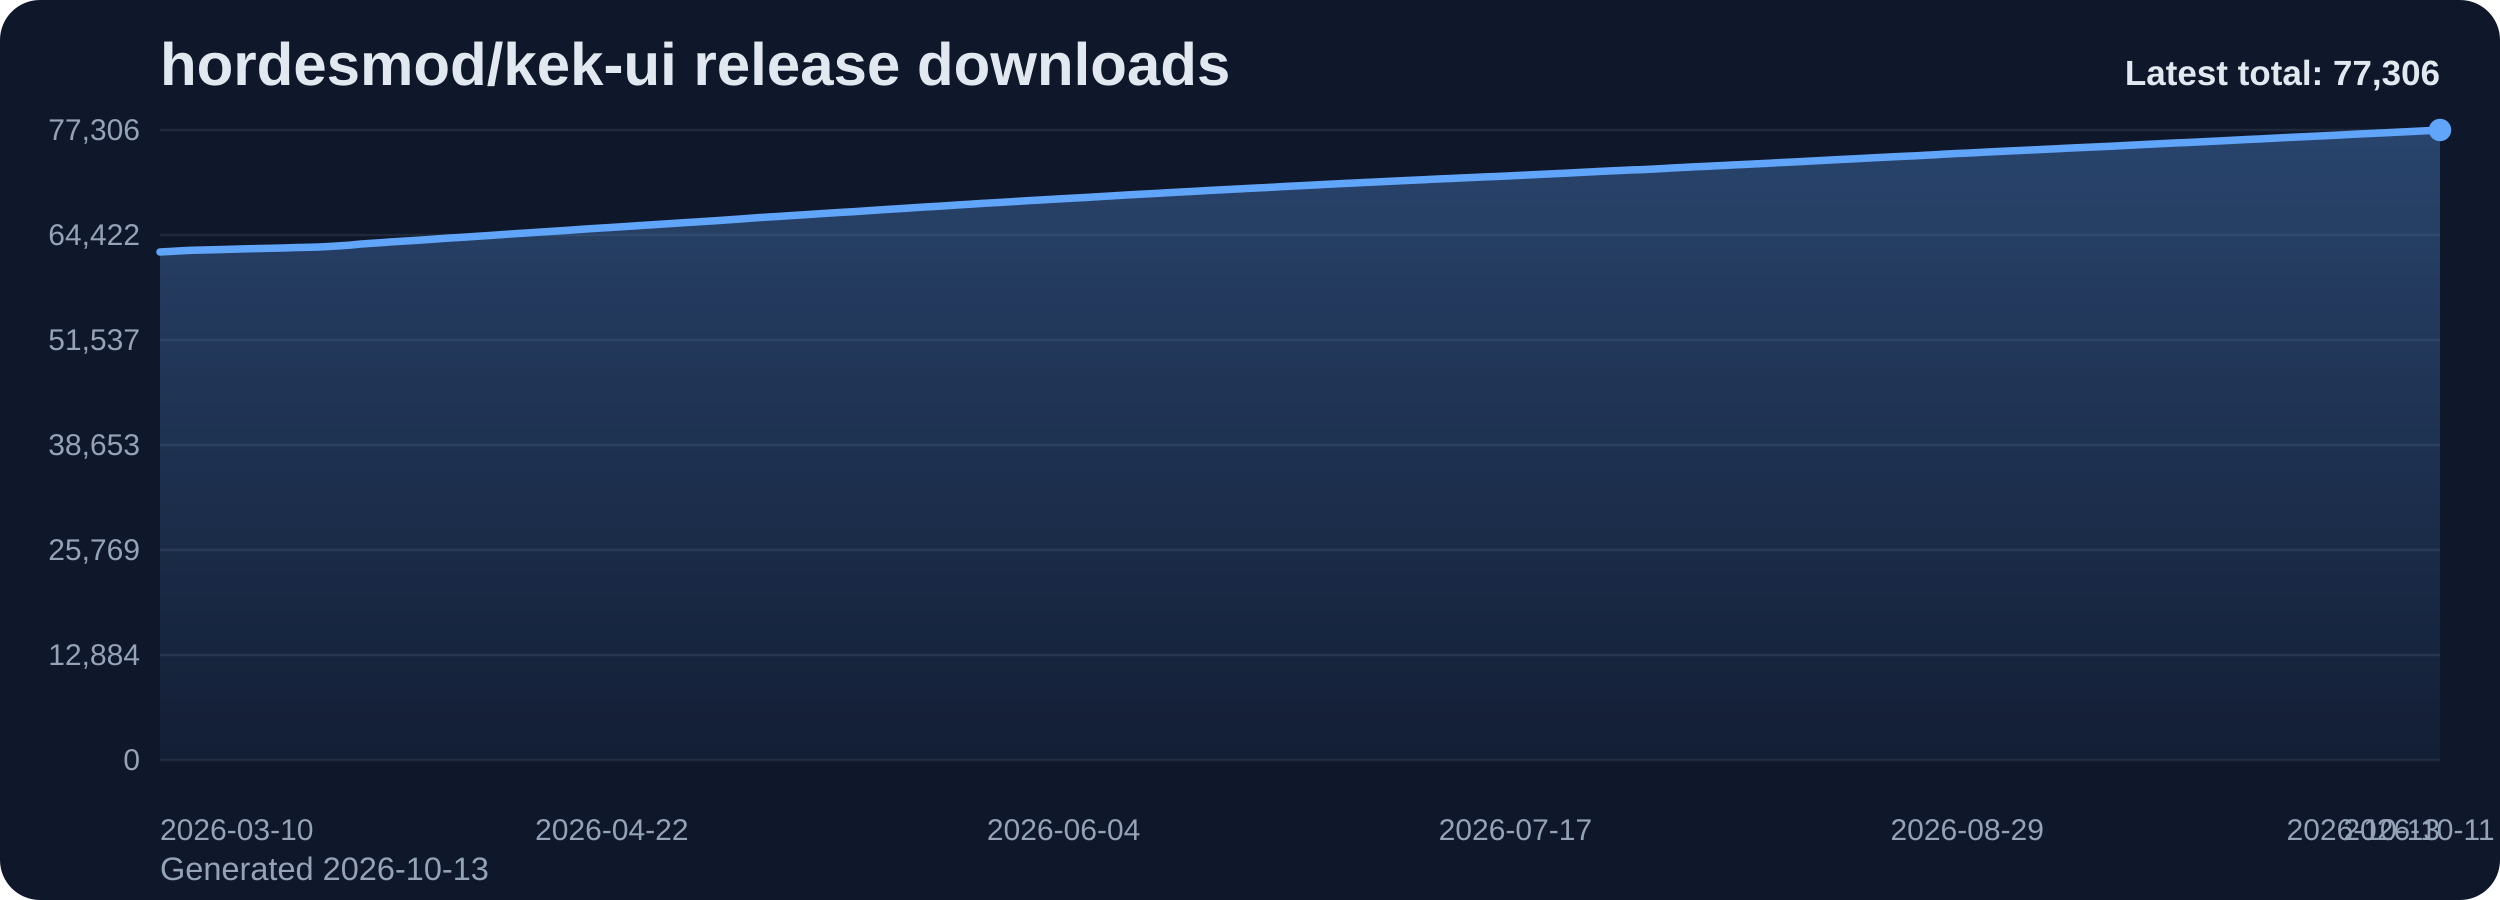
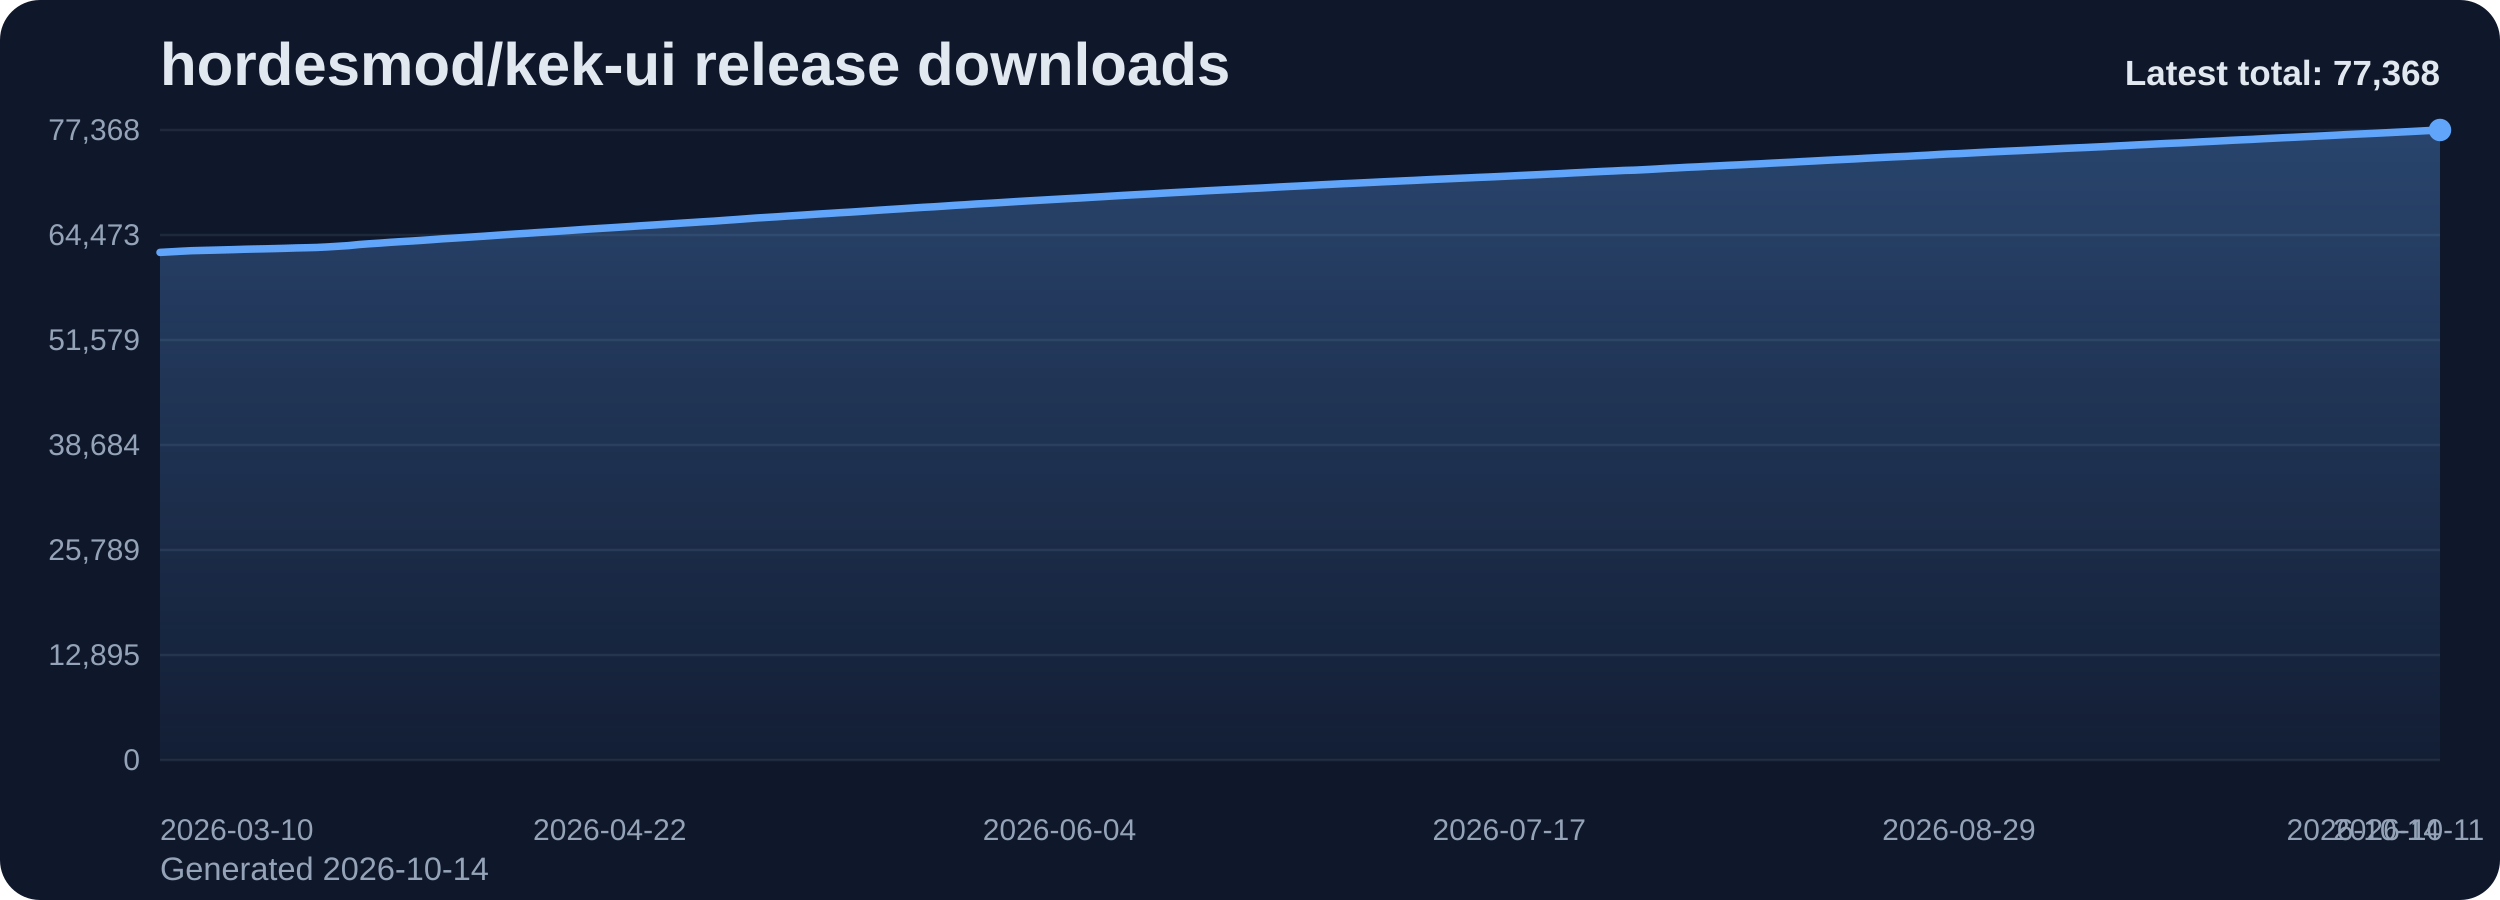
<svg xmlns="http://www.w3.org/2000/svg" viewBox="0 0 1000 360" role="img" aria-label="hordesmod/kek-ui release downloads chart">
  <defs>
    <linearGradient id="fill-total-trend-slate" x1="0" y1="0" x2="0" y2="1">
      <stop offset="0%" stop-color="#60a5fa" stop-opacity="0.32" />
      <stop offset="100%" stop-color="#60a5fa" stop-opacity="0.05" />
    </linearGradient>
    <style>
      .bg { fill: #0f172a; }
      .title { font: 700 24px Arial, sans-serif; fill: #e2e8f0; }
      .sub { font: 400 13px Arial, sans-serif; fill: #94a3b8; }
      .grid { stroke: #1e293b; stroke-width: 1; }
      .axis { font: 400 12px Arial, sans-serif; fill: #94a3b8; }
      .line { fill: none; stroke: #60a5fa; stroke-width: 3; stroke-linecap: round; stroke-linejoin: round; }
      .dot { fill: #60a5fa; }
      .value { font: 600 11px Arial, sans-serif; fill: #cbd5e1; }
      .latest { font: 700 14px Arial, sans-serif; fill: #e2e8f0; }
    </style>
  </defs>
  <rect class="bg" x="0" y="0" width="1000" height="360" rx="16" />
  <text class="title" x="64" y="34">hordesmod/kek-ui release downloads</text>
-   <text class="sub" x="64" y="352">Generated 2026-10-13</text>
+   <text class="sub" x="64" y="352">Generated 2026-10-14</text>
  <line x1="64" y1="52.00" x2="976" y2="52.00" class="grid" />
-   <text x="56" y="56.00" text-anchor="end" class="axis">77,306</text>
+   <text x="56" y="56.00" text-anchor="end" class="axis">77,368</text>
  <line x1="64" y1="94.00" x2="976" y2="94.00" class="grid" />
-   <text x="56" y="98.00" text-anchor="end" class="axis">64,422</text>
+   <text x="56" y="98.00" text-anchor="end" class="axis">64,473</text>
  <line x1="64" y1="136.00" x2="976" y2="136.00" class="grid" />
-   <text x="56" y="140.00" text-anchor="end" class="axis">51,537</text>
+   <text x="56" y="140.00" text-anchor="end" class="axis">51,579</text>
  <line x1="64" y1="178.00" x2="976" y2="178.00" class="grid" />
-   <text x="56" y="182.00" text-anchor="end" class="axis">38,653</text>
+   <text x="56" y="182.00" text-anchor="end" class="axis">38,684</text>
  <line x1="64" y1="220.00" x2="976" y2="220.00" class="grid" />
-   <text x="56" y="224.00" text-anchor="end" class="axis">25,769</text>
+   <text x="56" y="224.00" text-anchor="end" class="axis">25,789</text>
  <line x1="64" y1="262.00" x2="976" y2="262.00" class="grid" />
-   <text x="56" y="266.00" text-anchor="end" class="axis">12,884</text>
+   <text x="56" y="266.00" text-anchor="end" class="axis">12,895</text>
  <line x1="64" y1="304.00" x2="976" y2="304.00" class="grid" />
  <text x="56" y="308.00" text-anchor="end" class="axis">0</text>
-   <path d="M 64.00 304 L 64.00 100.79 L 68.20 100.57 L 72.41 100.32 L 76.61 100.11 L 80.81 100.01 L 85.01 99.91 L 89.22 99.80 L 93.42 99.68 L 97.62 99.55 L 101.82 99.45 L 106.03 99.36 L 110.23 99.27 L 114.43 99.16 L 118.64 99.01 L 122.84 98.93 L 127.04 98.82 L 131.24 98.61 L 135.45 98.35 L 139.65 98.08 L 143.85 97.65 L 148.06 97.35 L 152.26 97.08 L 156.46 96.76 L 160.66 96.50 L 164.87 96.25 L 169.07 95.98 L 173.27 95.68 L 177.47 95.36 L 181.68 95.11 L 185.88 94.85 L 190.08 94.57 L 194.29 94.30 L 198.49 94.01 L 202.69 93.70 L 206.89 93.42 L 211.10 93.17 L 215.30 92.88 L 219.50 92.62 L 223.71 92.35 L 227.91 92.06 L 232.11 91.76 L 236.31 91.47 L 240.52 91.21 L 244.72 90.96 L 248.92 90.69 L 253.12 90.42 L 257.33 90.13 L 261.53 89.87 L 265.73 89.59 L 269.94 89.32 L 274.14 89.04 L 278.34 88.79 L 282.54 88.52 L 286.75 88.26 L 290.95 87.96 L 295.15 87.67 L 299.35 87.35 L 303.56 87.04 L 307.76 86.78 L 311.96 86.54 L 316.17 86.25 L 320.37 85.99 L 324.57 85.71 L 328.77 85.43 L 332.98 85.17 L 337.18 84.91 L 341.38 84.68 L 345.59 84.39 L 349.79 84.10 L 353.99 83.82 L 358.19 83.56 L 362.40 83.30 L 366.60 83.02 L 370.80 82.74 L 375.00 82.53 L 379.21 82.25 L 383.41 81.95 L 387.61 81.72 L 391.82 81.42 L 396.02 81.19 L 400.22 80.95 L 404.42 80.70 L 408.63 80.42 L 412.83 80.17 L 417.03 79.94 L 421.24 79.70 L 425.44 79.46 L 429.64 79.23 L 433.84 79.01 L 438.05 78.75 L 442.25 78.51 L 446.45 78.25 L 450.65 78.00 L 454.86 77.76 L 459.06 77.54 L 463.26 77.32 L 467.47 77.07 L 471.67 76.84 L 475.87 76.62 L 480.07 76.39 L 484.28 76.14 L 488.48 75.93 L 492.68 75.71 L 496.88 75.50 L 501.09 75.27 L 505.29 75.08 L 509.49 74.86 L 513.70 74.60 L 517.90 74.39 L 522.10 74.19 L 526.30 73.97 L 530.51 73.74 L 534.71 73.54 L 538.91 73.32 L 543.12 73.13 L 547.32 72.93 L 551.52 72.73 L 555.72 72.52 L 559.93 72.33 L 564.13 72.13 L 568.33 71.95 L 572.53 71.73 L 576.74 71.53 L 580.94 71.36 L 585.14 71.16 L 589.35 70.98 L 593.55 70.78 L 597.75 70.62 L 601.95 70.44 L 606.16 70.23 L 610.36 70.03 L 614.56 69.82 L 618.76 69.63 L 622.97 69.42 L 627.17 69.23 L 631.37 69.00 L 635.58 68.79 L 639.78 68.57 L 643.98 68.37 L 648.18 68.19 L 652.39 67.98 L 656.59 67.87 L 660.79 67.66 L 665.00 67.43 L 669.20 67.17 L 673.40 66.97 L 677.60 66.73 L 681.81 66.56 L 686.01 66.34 L 690.21 66.14 L 694.41 65.92 L 698.62 65.74 L 702.82 65.52 L 707.02 65.33 L 711.23 65.08 L 715.43 64.88 L 719.63 64.68 L 723.83 64.44 L 728.04 64.22 L 732.24 64.00 L 736.44 63.78 L 740.65 63.58 L 744.85 63.37 L 749.05 63.13 L 753.25 62.92 L 757.46 62.71 L 761.66 62.51 L 765.86 62.34 L 770.06 62.10 L 774.27 61.88 L 778.47 61.62 L 782.67 61.40 L 786.88 61.24 L 791.08 61.02 L 795.28 60.79 L 799.48 60.59 L 803.69 60.38 L 807.89 60.20 L 812.09 60.01 L 816.29 59.81 L 820.50 59.61 L 824.70 59.39 L 828.90 59.18 L 833.11 58.99 L 837.31 58.82 L 841.51 58.62 L 845.71 58.43 L 849.92 58.20 L 854.12 57.99 L 858.32 57.77 L 862.53 57.56 L 866.73 57.35 L 870.93 57.15 L 875.13 56.99 L 879.34 56.79 L 883.54 56.58 L 887.74 56.37 L 891.94 56.16 L 896.15 55.93 L 900.35 55.73 L 904.55 55.55 L 908.76 55.32 L 912.96 55.10 L 917.16 54.89 L 921.36 54.71 L 925.57 54.50 L 929.77 54.31 L 933.97 54.10 L 938.18 53.88 L 942.38 53.65 L 946.58 53.46 L 950.78 53.26 L 954.99 53.08 L 959.19 52.86 L 963.39 52.66 L 967.59 52.45 L 971.80 52.23 L 976.00 52.00 L 976.00 304 Z" fill="url(#fill-total-trend-slate)" />
-   <polyline class="line" points="64.00,100.79 68.20,100.57 72.41,100.32 76.61,100.11 80.81,100.01 85.01,99.91 89.22,99.80 93.42,99.68 97.62,99.55 101.82,99.45 106.03,99.36 110.23,99.27 114.43,99.16 118.64,99.01 122.84,98.93 127.04,98.82 131.24,98.61 135.45,98.35 139.65,98.08 143.85,97.65 148.06,97.35 152.26,97.08 156.46,96.76 160.66,96.50 164.87,96.25 169.07,95.98 173.27,95.68 177.47,95.36 181.68,95.11 185.88,94.85 190.08,94.57 194.29,94.30 198.49,94.01 202.69,93.70 206.89,93.42 211.10,93.17 215.30,92.88 219.50,92.62 223.71,92.35 227.91,92.06 232.11,91.76 236.31,91.47 240.52,91.21 244.72,90.96 248.92,90.69 253.12,90.42 257.33,90.13 261.53,89.87 265.73,89.59 269.94,89.32 274.14,89.04 278.34,88.79 282.54,88.52 286.75,88.26 290.95,87.96 295.15,87.67 299.35,87.35 303.56,87.04 307.76,86.78 311.96,86.54 316.17,86.25 320.37,85.99 324.57,85.71 328.77,85.43 332.98,85.17 337.18,84.91 341.38,84.68 345.59,84.39 349.79,84.10 353.99,83.82 358.19,83.56 362.40,83.30 366.60,83.02 370.80,82.74 375.00,82.53 379.21,82.25 383.41,81.95 387.61,81.72 391.82,81.42 396.02,81.19 400.22,80.95 404.42,80.70 408.63,80.42 412.83,80.17 417.03,79.94 421.24,79.70 425.44,79.46 429.64,79.23 433.84,79.01 438.05,78.75 442.25,78.51 446.45,78.25 450.65,78.00 454.86,77.76 459.06,77.54 463.26,77.32 467.47,77.07 471.67,76.84 475.87,76.62 480.07,76.39 484.28,76.14 488.48,75.93 492.68,75.71 496.88,75.50 501.09,75.27 505.29,75.08 509.49,74.86 513.70,74.60 517.90,74.39 522.10,74.19 526.30,73.97 530.51,73.74 534.71,73.54 538.91,73.32 543.12,73.13 547.32,72.93 551.52,72.73 555.72,72.52 559.93,72.33 564.13,72.13 568.33,71.95 572.53,71.73 576.74,71.53 580.94,71.36 585.14,71.16 589.35,70.98 593.55,70.78 597.75,70.62 601.95,70.44 606.16,70.23 610.36,70.03 614.56,69.82 618.76,69.63 622.97,69.42 627.17,69.23 631.37,69.00 635.58,68.79 639.78,68.57 643.98,68.37 648.18,68.19 652.39,67.98 656.59,67.87 660.79,67.66 665.00,67.43 669.20,67.17 673.40,66.97 677.60,66.73 681.81,66.56 686.01,66.34 690.21,66.14 694.41,65.92 698.62,65.74 702.82,65.52 707.02,65.33 711.23,65.08 715.43,64.88 719.63,64.68 723.83,64.44 728.04,64.22 732.24,64.00 736.44,63.78 740.65,63.58 744.85,63.37 749.05,63.13 753.25,62.92 757.46,62.71 761.66,62.51 765.86,62.34 770.06,62.10 774.27,61.88 778.47,61.62 782.67,61.40 786.88,61.24 791.08,61.02 795.28,60.79 799.48,60.59 803.69,60.38 807.89,60.20 812.09,60.01 816.29,59.81 820.50,59.61 824.70,59.39 828.90,59.18 833.11,58.99 837.31,58.82 841.51,58.62 845.71,58.43 849.92,58.20 854.12,57.99 858.32,57.77 862.53,57.56 866.73,57.35 870.93,57.15 875.13,56.99 879.34,56.79 883.54,56.58 887.74,56.37 891.94,56.16 896.15,55.93 900.35,55.73 904.55,55.55 908.76,55.32 912.96,55.10 917.16,54.89 921.36,54.71 925.57,54.50 929.77,54.31 933.97,54.10 938.18,53.88 942.38,53.65 946.58,53.46 950.78,53.26 954.99,53.08 959.19,52.86 963.39,52.66 967.59,52.45 971.80,52.23 976.00,52.00" />
+   <path d="M 64.00 304 L 64.00 100.96 L 68.18 100.73 L 72.37 100.49 L 76.55 100.28 L 80.73 100.17 L 84.92 100.07 L 89.10 99.96 L 93.28 99.85 L 97.47 99.71 L 101.65 99.61 L 105.83 99.53 L 110.02 99.43 L 114.20 99.32 L 118.39 99.18 L 122.57 99.09 L 126.75 98.98 L 130.94 98.77 L 135.12 98.51 L 139.30 98.25 L 143.49 97.82 L 147.67 97.51 L 151.85 97.25 L 156.04 96.93 L 160.22 96.66 L 164.40 96.42 L 168.59 96.15 L 172.77 95.85 L 176.95 95.53 L 181.14 95.28 L 185.32 95.02 L 189.50 94.74 L 193.69 94.47 L 197.87 94.17 L 202.06 93.87 L 206.24 93.59 L 210.42 93.34 L 214.61 93.05 L 218.79 92.79 L 222.97 92.52 L 227.16 92.23 L 231.34 91.93 L 235.52 91.64 L 239.71 91.38 L 243.89 91.13 L 248.07 90.86 L 252.26 90.59 L 256.44 90.30 L 260.62 90.04 L 264.81 89.77 L 268.99 89.50 L 273.17 89.22 L 277.36 88.96 L 281.54 88.69 L 285.72 88.44 L 289.91 88.13 L 294.09 87.84 L 298.28 87.53 L 302.46 87.21 L 306.64 86.96 L 310.83 86.71 L 315.01 86.42 L 319.19 86.16 L 323.38 85.88 L 327.56 85.60 L 331.74 85.35 L 335.93 85.08 L 340.11 84.85 L 344.29 84.57 L 348.48 84.28 L 352.66 84.00 L 356.84 83.73 L 361.03 83.47 L 365.21 83.19 L 369.39 82.92 L 373.58 82.71 L 377.76 82.43 L 381.94 82.13 L 386.13 81.89 L 390.31 81.60 L 394.50 81.37 L 398.68 81.13 L 402.86 80.87 L 407.05 80.60 L 411.23 80.35 L 415.41 80.12 L 419.60 79.88 L 423.78 79.64 L 427.96 79.41 L 432.15 79.19 L 436.33 78.93 L 440.51 78.69 L 444.70 78.43 L 448.88 78.18 L 453.06 77.94 L 457.25 77.72 L 461.43 77.50 L 465.61 77.25 L 469.80 77.02 L 473.98 76.80 L 478.17 76.57 L 482.35 76.32 L 486.53 76.11 L 490.72 75.89 L 494.90 75.69 L 499.08 75.45 L 503.27 75.27 L 507.45 75.04 L 511.63 74.79 L 515.82 74.58 L 520.00 74.38 L 524.18 74.16 L 528.37 73.92 L 532.55 73.72 L 536.73 73.50 L 540.92 73.32 L 545.10 73.12 L 549.28 72.92 L 553.47 72.71 L 557.65 72.52 L 561.83 72.32 L 566.02 72.14 L 570.20 71.92 L 574.39 71.72 L 578.57 71.54 L 582.75 71.35 L 586.94 71.17 L 591.12 70.97 L 595.30 70.81 L 599.49 70.62 L 603.67 70.42 L 607.85 70.21 L 612.04 70.01 L 616.22 69.82 L 620.40 69.61 L 624.59 69.42 L 628.77 69.18 L 632.95 68.98 L 637.14 68.76 L 641.32 68.56 L 645.50 68.38 L 649.69 68.17 L 653.87 68.06 L 658.06 67.85 L 662.24 67.62 L 666.42 67.36 L 670.61 67.16 L 674.79 66.92 L 678.97 66.75 L 683.16 66.53 L 687.34 66.33 L 691.52 66.11 L 695.71 65.93 L 699.89 65.71 L 704.07 65.52 L 708.26 65.28 L 712.44 65.07 L 716.62 64.87 L 720.81 64.63 L 724.99 64.42 L 729.17 64.19 L 733.36 63.97 L 737.54 63.77 L 741.72 63.57 L 745.91 63.33 L 750.09 63.11 L 754.28 62.90 L 758.46 62.70 L 762.64 62.53 L 766.83 62.29 L 771.01 62.08 L 775.19 61.81 L 779.38 61.59 L 783.56 61.44 L 787.74 61.22 L 791.93 60.99 L 796.11 60.78 L 800.29 60.58 L 804.48 60.39 L 808.66 60.21 L 812.84 60.01 L 817.03 59.80 L 821.21 59.58 L 825.39 59.37 L 829.58 59.19 L 833.76 59.02 L 837.94 58.82 L 842.13 58.63 L 846.31 58.40 L 850.50 58.19 L 854.68 57.96 L 858.86 57.76 L 863.05 57.55 L 867.23 57.35 L 871.41 57.19 L 875.60 56.99 L 879.78 56.77 L 883.96 56.57 L 888.15 56.36 L 892.33 56.13 L 896.51 55.93 L 900.70 55.75 L 904.88 55.51 L 909.06 55.30 L 913.25 55.09 L 917.43 54.91 L 921.61 54.70 L 925.80 54.51 L 929.98 54.30 L 934.17 54.08 L 938.35 53.85 L 942.53 53.66 L 946.72 53.47 L 950.90 53.28 L 955.08 53.07 L 959.27 52.86 L 963.45 52.65 L 967.63 52.43 L 971.82 52.20 L 976.00 52.00 L 976.00 304 Z" fill="url(#fill-total-trend-slate)" />
+   <polyline class="line" points="64.00,100.96 68.18,100.73 72.37,100.49 76.55,100.28 80.73,100.17 84.92,100.07 89.10,99.96 93.28,99.85 97.47,99.71 101.65,99.61 105.83,99.53 110.02,99.43 114.20,99.32 118.39,99.18 122.57,99.09 126.75,98.98 130.94,98.77 135.12,98.51 139.30,98.25 143.49,97.82 147.67,97.51 151.85,97.25 156.04,96.93 160.22,96.66 164.40,96.42 168.59,96.15 172.77,95.85 176.95,95.53 181.14,95.28 185.32,95.02 189.50,94.74 193.69,94.47 197.87,94.17 202.06,93.87 206.24,93.59 210.42,93.34 214.61,93.05 218.79,92.79 222.97,92.52 227.16,92.23 231.34,91.93 235.52,91.64 239.71,91.38 243.89,91.13 248.07,90.86 252.26,90.59 256.44,90.30 260.62,90.04 264.81,89.77 268.99,89.50 273.17,89.22 277.36,88.96 281.54,88.69 285.72,88.44 289.91,88.13 294.09,87.84 298.28,87.53 302.46,87.21 306.64,86.96 310.83,86.71 315.01,86.42 319.19,86.16 323.38,85.88 327.56,85.60 331.74,85.35 335.93,85.08 340.11,84.85 344.29,84.57 348.48,84.28 352.66,84.00 356.84,83.73 361.03,83.47 365.21,83.19 369.39,82.92 373.58,82.71 377.76,82.43 381.94,82.13 386.13,81.89 390.31,81.60 394.50,81.37 398.68,81.13 402.86,80.87 407.05,80.60 411.23,80.35 415.41,80.12 419.60,79.88 423.78,79.64 427.96,79.41 432.15,79.19 436.33,78.93 440.51,78.69 444.70,78.43 448.88,78.18 453.06,77.94 457.25,77.72 461.43,77.50 465.61,77.25 469.80,77.02 473.98,76.80 478.17,76.57 482.35,76.32 486.53,76.11 490.72,75.89 494.90,75.69 499.08,75.45 503.27,75.27 507.45,75.04 511.63,74.79 515.82,74.58 520.00,74.38 524.18,74.16 528.37,73.92 532.55,73.72 536.73,73.50 540.92,73.32 545.10,73.12 549.28,72.92 553.47,72.71 557.65,72.52 561.83,72.32 566.02,72.14 570.20,71.92 574.39,71.72 578.57,71.54 582.75,71.35 586.94,71.17 591.12,70.97 595.30,70.81 599.49,70.62 603.67,70.42 607.85,70.21 612.04,70.01 616.22,69.82 620.40,69.61 624.59,69.42 628.77,69.18 632.95,68.98 637.14,68.76 641.32,68.56 645.50,68.38 649.69,68.17 653.87,68.06 658.06,67.85 662.24,67.62 666.42,67.36 670.61,67.16 674.79,66.92 678.97,66.75 683.16,66.53 687.34,66.33 691.52,66.11 695.71,65.93 699.89,65.71 704.07,65.52 708.26,65.28 712.44,65.07 716.62,64.87 720.81,64.63 724.99,64.42 729.17,64.19 733.36,63.97 737.54,63.77 741.72,63.57 745.91,63.33 750.09,63.11 754.28,62.90 758.46,62.70 762.64,62.53 766.83,62.29 771.01,62.08 775.19,61.81 779.38,61.59 783.56,61.44 787.74,61.22 791.93,60.99 796.11,60.78 800.29,60.58 804.48,60.39 808.66,60.21 812.84,60.01 817.03,59.80 821.21,59.58 825.39,59.37 829.58,59.19 833.76,59.02 837.94,58.82 842.13,58.63 846.31,58.40 850.50,58.19 854.68,57.96 858.86,57.76 863.05,57.55 867.23,57.35 871.41,57.19 875.60,56.99 879.78,56.77 883.96,56.57 888.15,56.36 892.33,56.13 896.51,55.93 900.70,55.75 904.88,55.51 909.06,55.30 913.25,55.09 917.43,54.91 921.61,54.70 925.80,54.51 929.98,54.30 934.17,54.08 938.35,53.85 942.53,53.66 946.72,53.47 950.90,53.28 955.08,53.07 959.27,52.86 963.45,52.65 967.63,52.43 971.82,52.20 976.00,52.00" />
  <circle class="dot" cx="976.00" cy="52.00" r="4.5" />
  <text class="axis" x="64.00" y="336" text-anchor="start">2026-03-10</text>
-   <text class="axis" x="244.72" y="336" text-anchor="middle">2026-04-22</text>
-   <text class="axis" x="425.44" y="336" text-anchor="middle">2026-06-04</text>
-   <text class="axis" x="606.16" y="336" text-anchor="middle">2026-07-17</text>
-   <text class="axis" x="786.88" y="336" text-anchor="middle">2026-08-29</text>
-   <text class="axis" x="967.59" y="336" text-anchor="middle">2026-10-11</text>
-   <text class="axis" x="976.00" y="336" text-anchor="end">2026-10-13</text>
-   <text class="latest" x="976" y="34" text-anchor="end">Latest total: 77,306</text>
+   <text class="axis" x="243.89" y="336" text-anchor="middle">2026-04-22</text>
+   <text class="axis" x="423.78" y="336" text-anchor="middle">2026-06-04</text>
+   <text class="axis" x="603.67" y="336" text-anchor="middle">2026-07-17</text>
+   <text class="axis" x="783.56" y="336" text-anchor="middle">2026-08-29</text>
+   <text class="axis" x="963.45" y="336" text-anchor="middle">2026-10-11</text>
+   <text class="axis" x="976.00" y="336" text-anchor="end">2026-10-14</text>
+   <text class="latest" x="976" y="34" text-anchor="end">Latest total: 77,368</text>
</svg>
